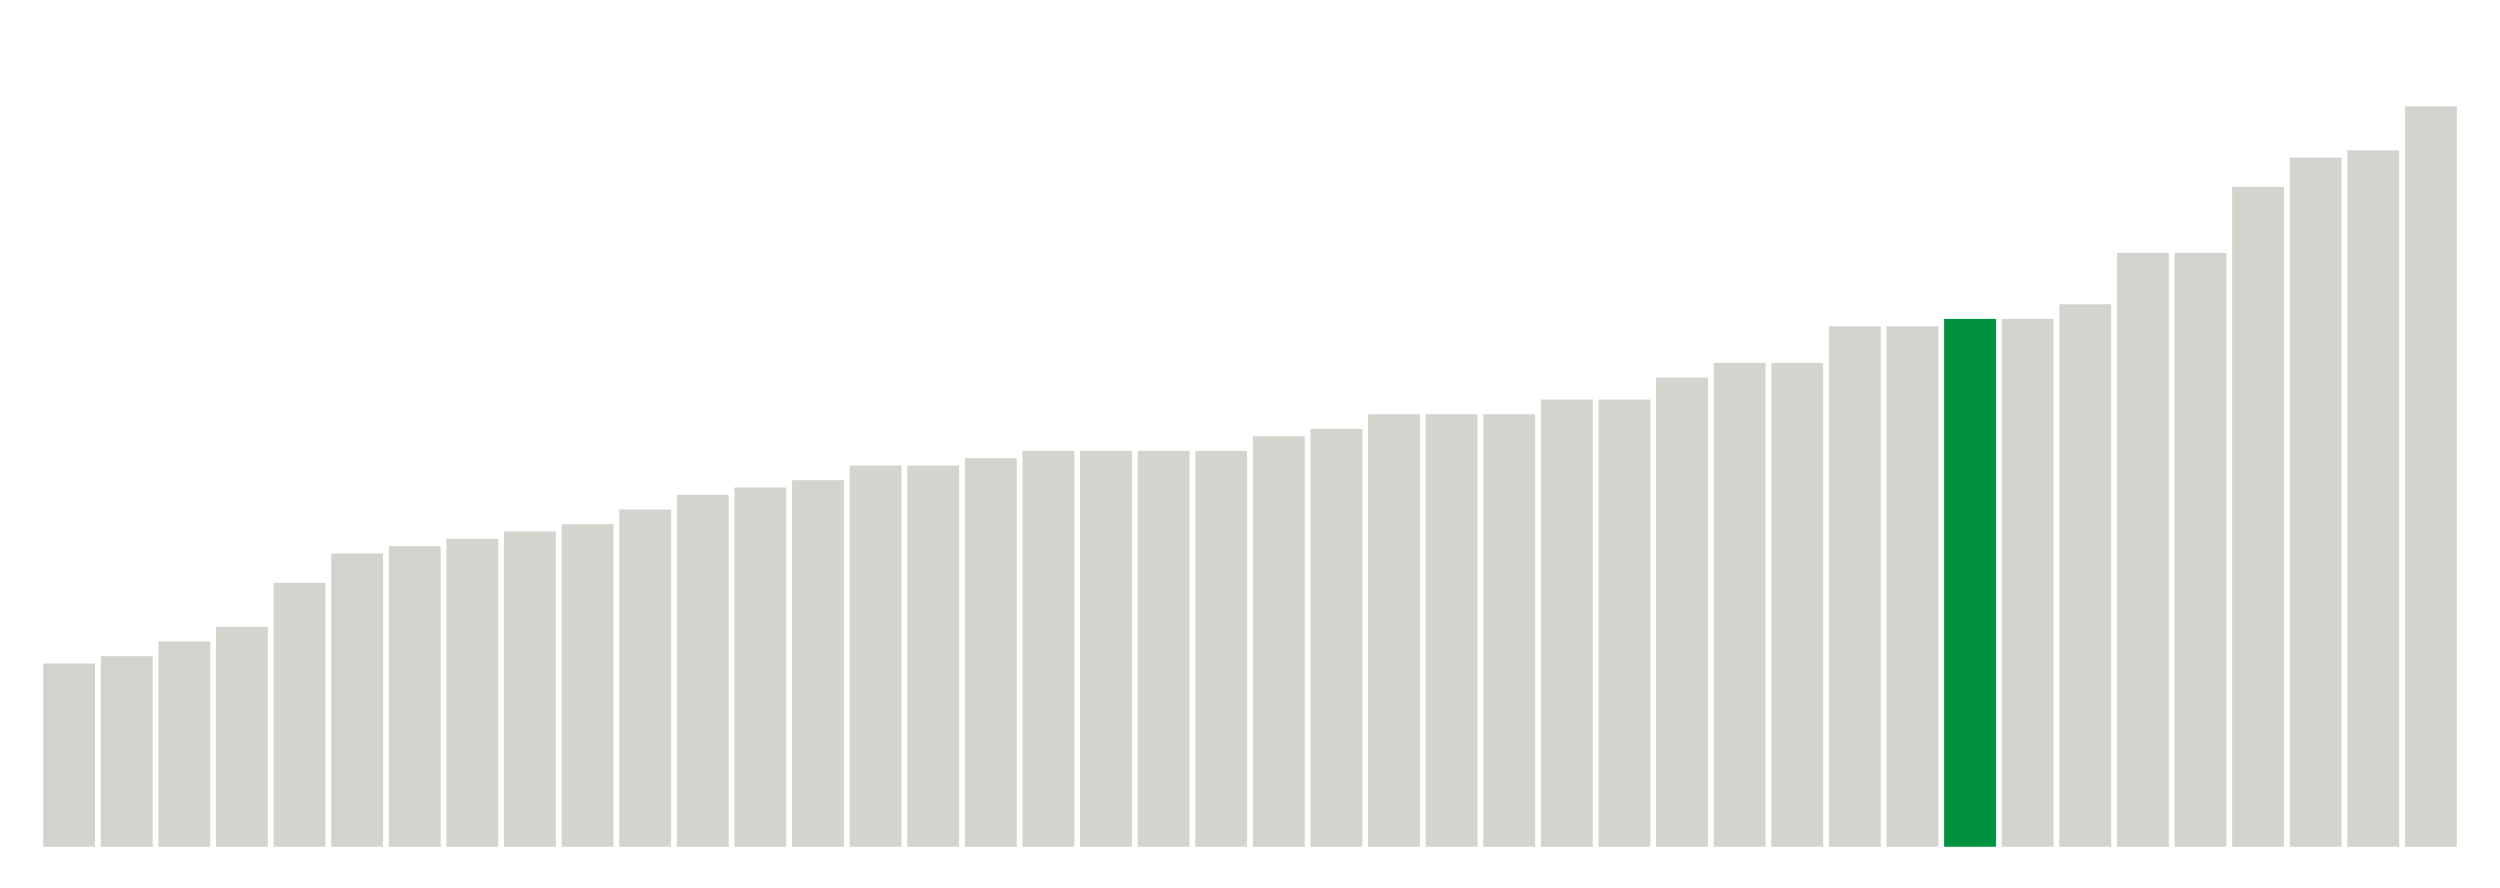
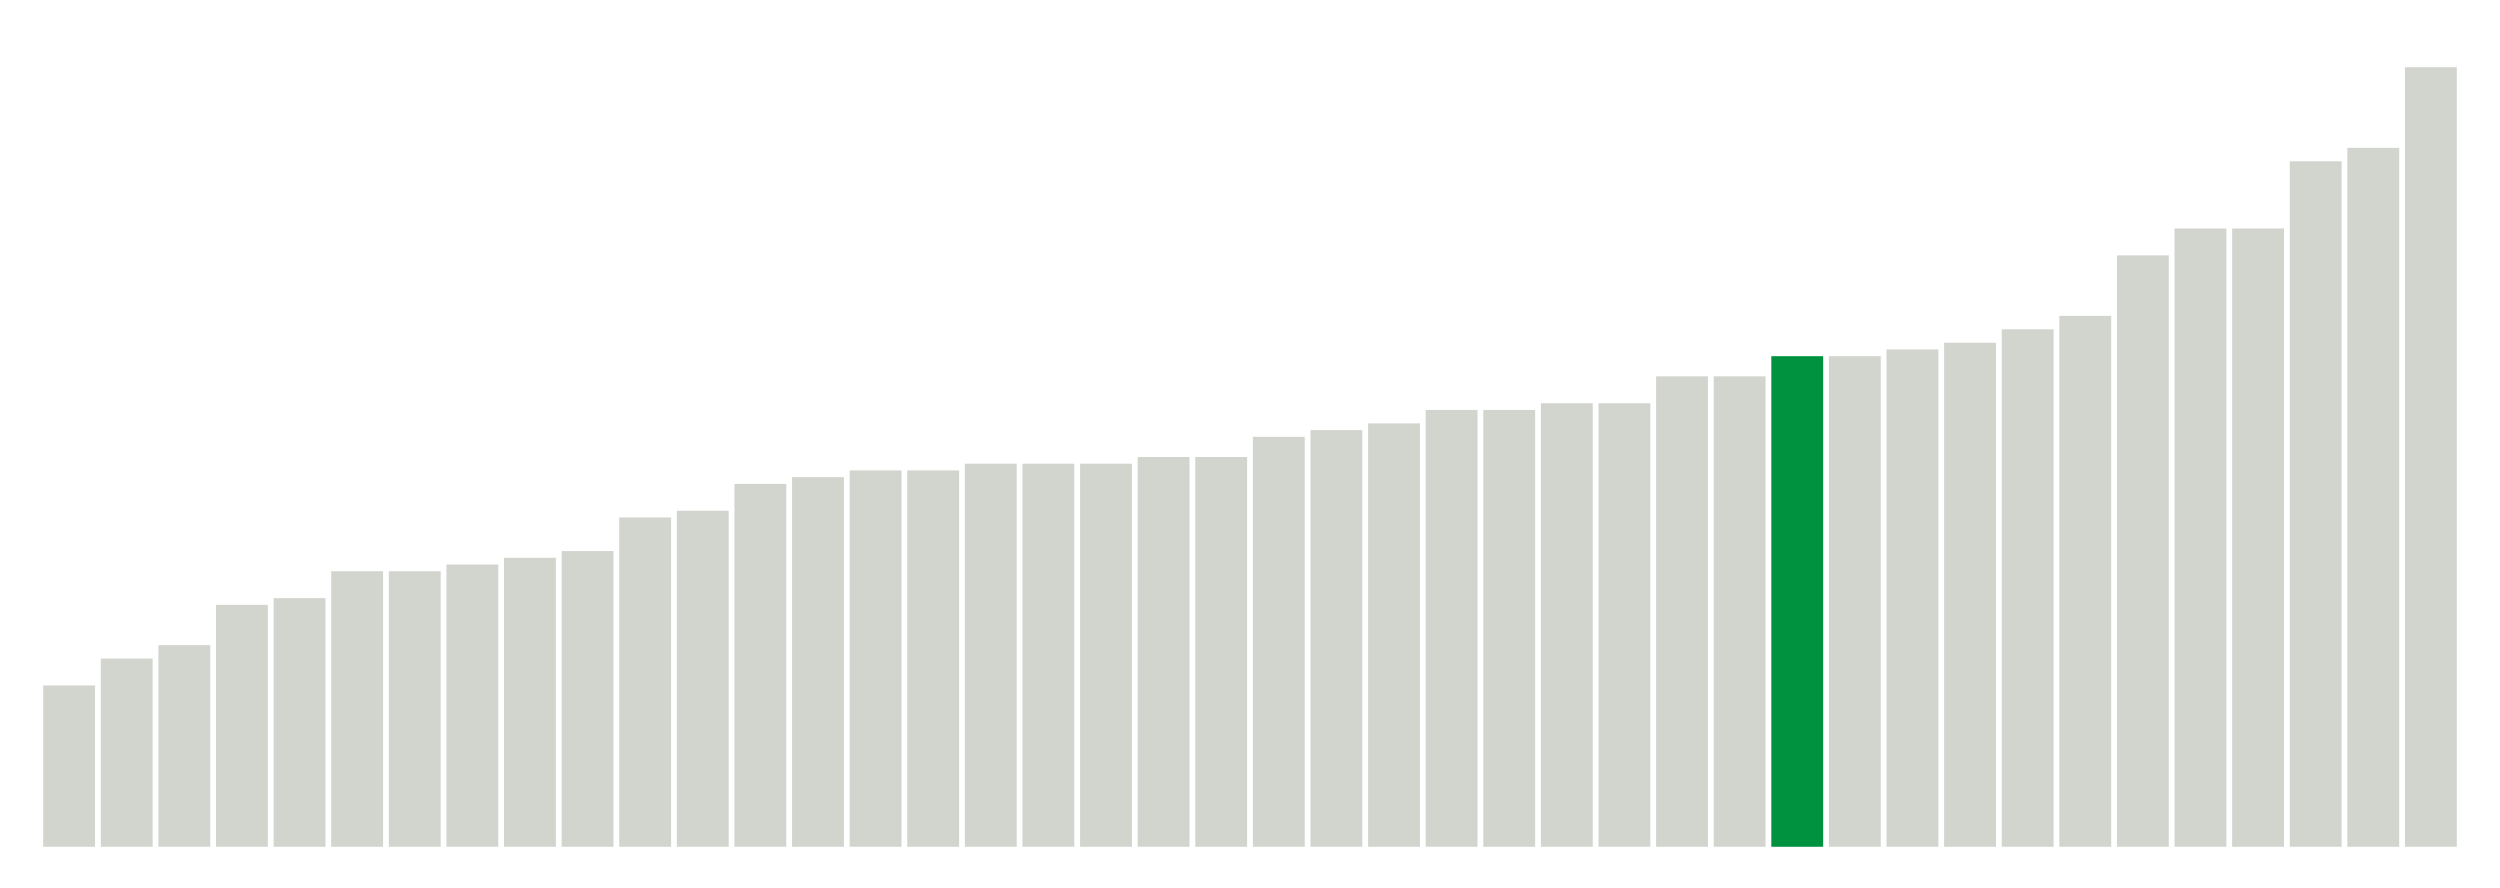
<svg xmlns="http://www.w3.org/2000/svg" version="1.1" class="marks" width="310" height="110">
  <g fill="none" stroke-miterlimit="10" transform="translate(5,5)">
    <g class="mark-group role-frame root" role="graphics-object" aria-roledescription="group mark container">
      <g transform="translate(0,0)">
        <path class="background" aria-hidden="true" d="M0,0h300v100h-300Z" stroke="#ddd" stroke-width="0" />
        <g>
          <g class="mark-rect role-mark marks" role="graphics-object" aria-roledescription="rect mark container">
-             <path aria-label="neighborhood: Gramercy Park - Murray Hill; unmodified_data_value_geo_entity: 2.5" role="graphics-symbol" aria-roledescription="bar" d="M0.357,77.273h6.429v22.727h-6.429Z" fill="#D2D4CE" />
-             <path aria-label="neighborhood: Greenwich Village - SoHo; unmodified_data_value_geo_entity: 2.6" role="graphics-symbol" aria-roledescription="bar" d="M7.5,76.364h6.429v23.636h-6.429Z" fill="#D2D4CE" />
-             <path aria-label="neighborhood: Upper East Side; unmodified_data_value_geo_entity: 2.8" role="graphics-symbol" aria-roledescription="bar" d="M14.643,74.545h6.429v25.455h-6.429Z" fill="#D2D4CE" />
-             <path aria-label="neighborhood: Lower Manhattan; unmodified_data_value_geo_entity: 3" role="graphics-symbol" aria-roledescription="bar" d="M21.786,72.727h6.429v27.273h-6.429Z" fill="#D2D4CE" />
-             <path aria-label="neighborhood: Downtown - Heights - Slope; unmodified_data_value_geo_entity: 3.6" role="graphics-symbol" aria-roledescription="bar" d="M28.929,67.273h6.429v32.727h-6.429Z" fill="#D2D4CE" />
-             <path aria-label="neighborhood: West Queens; unmodified_data_value_geo_entity: 4" role="graphics-symbol" aria-roledescription="bar" d="M36.071,63.636h6.429v36.364h-6.429Z" fill="#D2D4CE" />
-             <path aria-label="neighborhood: East Flatbush - Flatbush; unmodified_data_value_geo_entity: 4.1" role="graphics-symbol" aria-roledescription="bar" d="M43.214,62.727h6.429v37.273h-6.429Z" fill="#D2D4CE" />
-             <path aria-label="neighborhood: Long Island City - Astoria; unmodified_data_value_geo_entity: 4.2" role="graphics-symbol" aria-roledescription="bar" d="M50.357,61.818h6.429v38.182h-6.429Z" fill="#D2D4CE" />
-             <path aria-label="neighborhood: Greenpoint; unmodified_data_value_geo_entity: 4.3" role="graphics-symbol" aria-roledescription="bar" d="M57.5,60.909h6.429v39.091h-6.429Z" fill="#D2D4CE" />
-             <path aria-label="neighborhood: Chelsea - Clinton; unmodified_data_value_geo_entity: 4.4" role="graphics-symbol" aria-roledescription="bar" d="M64.643,60h6.429v40h-6.429Z" fill="#D2D4CE" />
-             <path aria-label="neighborhood: Upper West Side; unmodified_data_value_geo_entity: 4.6" role="graphics-symbol" aria-roledescription="bar" d="M71.786,58.182h6.429v41.818h-6.429Z" fill="#D2D4CE" />
-             <path aria-label="neighborhood: Sunset Park; unmodified_data_value_geo_entity: 4.8" role="graphics-symbol" aria-roledescription="bar" d="M78.929,56.364h6.429v43.636h-6.429Z" fill="#D2D4CE" />
-             <path aria-label="neighborhood: Fresh Meadows; unmodified_data_value_geo_entity: 4.9" role="graphics-symbol" aria-roledescription="bar" d="M86.071,55.455h6.429v44.545h-6.429Z" fill="#D2D4CE" />
-             <path aria-label="neighborhood: Williamsburg - Bushwick; unmodified_data_value_geo_entity: 5" role="graphics-symbol" aria-roledescription="bar" d="M93.214,54.545h6.429v45.455h-6.429Z" fill="#D2D4CE" />
-             <path aria-label="neighborhood: Flushing - Clearview; unmodified_data_value_geo_entity: 5.2" role="graphics-symbol" aria-roledescription="bar" d="M100.357,52.727h6.429v47.273h-6.429Z" fill="#D2D4CE" />
-             <path aria-label="neighborhood: Ridgewood - Forest Hills; unmodified_data_value_geo_entity: 5.2" role="graphics-symbol" aria-roledescription="bar" d="M107.5,52.727h6.429v47.273h-6.429Z" fill="#D2D4CE" />
-             <path aria-label="neighborhood: Bayside - Little Neck; unmodified_data_value_geo_entity: 5.3" role="graphics-symbol" aria-roledescription="bar" d="M114.643,51.818h6.429v48.182h-6.429Z" fill="#D2D4CE" />
-             <path aria-label="neighborhood: Bedford Stuyvesant - Crown Heights; unmodified_data_value_geo_entity: 5.4" role="graphics-symbol" aria-roledescription="bar" d="M121.786,50.909h6.429v49.091h-6.429Z" fill="#D2D4CE" />
-             <path aria-label="neighborhood: Canarsie - Flatlands; unmodified_data_value_geo_entity: 5.4" role="graphics-symbol" aria-roledescription="bar" d="M128.929,50.909h6.429v49.091h-6.429Z" fill="#D2D4CE" />
-             <path aria-label="neighborhood: Southwest Queens; unmodified_data_value_geo_entity: 5.4" role="graphics-symbol" aria-roledescription="bar" d="M136.071,50.909h6.429v49.091h-6.429Z" fill="#D2D4CE" />
-             <path aria-label="neighborhood: Port Richmond; unmodified_data_value_geo_entity: 5.4" role="graphics-symbol" aria-roledescription="bar" d="M143.214,50.909h6.429v49.091h-6.429Z" fill="#D2D4CE" />
-             <path aria-label="neighborhood: Union Square - Lower East Side; unmodified_data_value_geo_entity: 5.6" role="graphics-symbol" aria-roledescription="bar" d="M150.357,49.091h6.429v50.909h-6.429Z" fill="#D2D4CE" />
-             <path aria-label="neighborhood: Southeast Queens; unmodified_data_value_geo_entity: 5.7" role="graphics-symbol" aria-roledescription="bar" d="M157.5,48.182h6.429v51.818h-6.429Z" fill="#D2D4CE" />
-             <path aria-label="neighborhood: Jamaica; unmodified_data_value_geo_entity: 5.9" role="graphics-symbol" aria-roledescription="bar" d="M164.643,46.364h6.429v53.636h-6.429Z" fill="#D2D4CE" />
-             <path aria-label="neighborhood: Willowbrook; unmodified_data_value_geo_entity: 5.9" role="graphics-symbol" aria-roledescription="bar" d="M171.786,46.364h6.429v53.636h-6.429Z" fill="#D2D4CE" />
-             <path aria-label="neighborhood: South Beach - Tottenville; unmodified_data_value_geo_entity: 5.9" role="graphics-symbol" aria-roledescription="bar" d="M178.929,46.364h6.429v53.636h-6.429Z" fill="#D2D4CE" />
-             <path aria-label="neighborhood: Central Harlem - Morningside Heights; unmodified_data_value_geo_entity: 6.1" role="graphics-symbol" aria-roledescription="bar" d="M186.071,44.545h6.429v55.455h-6.429Z" fill="#D2D4CE" />
-             <path aria-label="neighborhood: Stapleton - St. George; unmodified_data_value_geo_entity: 6.1" role="graphics-symbol" aria-roledescription="bar" d="M193.214,44.545h6.429v55.455h-6.429Z" fill="#D2D4CE" />
-             <path aria-label="neighborhood: Northeast Bronx; unmodified_data_value_geo_entity: 6.4" role="graphics-symbol" aria-roledescription="bar" d="M200.357,41.818h6.429v58.182h-6.429Z" fill="#D2D4CE" />
-             <path aria-label="neighborhood: East New York; unmodified_data_value_geo_entity: 6.6" role="graphics-symbol" aria-roledescription="bar" d="M207.5,40h6.429v60h-6.429Z" fill="#D2D4CE" />
-             <path aria-label="neighborhood: Borough Park; unmodified_data_value_geo_entity: 6.6" role="graphics-symbol" aria-roledescription="bar" d="M214.643,40h6.429v60h-6.429Z" fill="#D2D4CE" />
-             <path aria-label="neighborhood: Fordham - Bronx Pk; unmodified_data_value_geo_entity: 7.1" role="graphics-symbol" aria-roledescription="bar" d="M221.786,35.455h6.429v64.545h-6.429Z" fill="#D2D4CE" />
-             <path aria-label="neighborhood: Rockaways; unmodified_data_value_geo_entity: 7.1" role="graphics-symbol" aria-roledescription="bar" d="M228.929,35.455h6.429v64.545h-6.429Z" fill="#D2D4CE" />
-             <path aria-label="neighborhood: Bensonhurst - Bay Ridge; unmodified_data_value_geo_entity: 7.2" role="graphics-symbol" aria-roledescription="bar" d="M236.071,34.545h6.429v65.455h-6.429Z" fill="#00923E" />
-             <path aria-label="neighborhood: Washington Heights; unmodified_data_value_geo_entity: 7.2" role="graphics-symbol" aria-roledescription="bar" d="M243.214,34.545h6.429v65.455h-6.429Z" fill="#D2D4CE" />
-             <path aria-label="neighborhood: Kingsbridge - Riverdale; unmodified_data_value_geo_entity: 7.4" role="graphics-symbol" aria-roledescription="bar" d="M250.357,32.727h6.429v67.273h-6.429Z" fill="#D2D4CE" />
-             <path aria-label="neighborhood: Pelham - Throgs Neck; unmodified_data_value_geo_entity: 8.1" role="graphics-symbol" aria-roledescription="bar" d="M257.5,26.364h6.429v73.636h-6.429Z" fill="#D2D4CE" />
-             <path aria-label="neighborhood: Crotona - Tremont; unmodified_data_value_geo_entity: 8.1" role="graphics-symbol" aria-roledescription="bar" d="M264.643,26.364h6.429v73.636h-6.429Z" fill="#D2D4CE" />
-             <path aria-label="neighborhood: East Harlem; unmodified_data_value_geo_entity: 9" role="graphics-symbol" aria-roledescription="bar" d="M271.786,18.182h6.429v81.818h-6.429Z" fill="#D2D4CE" />
-             <path aria-label="neighborhood: High Bridge - Morrisania; unmodified_data_value_geo_entity: 9.4" role="graphics-symbol" aria-roledescription="bar" d="M278.929,14.545h6.429v85.455h-6.429Z" fill="#D2D4CE" />
-             <path aria-label="neighborhood: Coney Island - Sheepshead Bay; unmodified_data_value_geo_entity: 9.5" role="graphics-symbol" aria-roledescription="bar" d="M286.071,13.636h6.429v86.364h-6.429Z" fill="#D2D4CE" />
-             <path aria-label="neighborhood: Hunts Point - Mott Haven; unmodified_data_value_geo_entity: 10.1" role="graphics-symbol" aria-roledescription="bar" d="M293.214,8.182h6.429v91.818h-6.429Z" fill="#D2D4CE" />
+             <path aria-label="neighborhood: Gramercy Park - Murray Hill; unmodified_data_value_geo_entity: 2.4" role="graphics-symbol" aria-roledescription="bar" d="M0.357,80h6.429v20h-6.429Z" fill="#D2D4CE" />
+             <path aria-label="neighborhood: Greenwich Village - SoHo; unmodified_data_value_geo_entity: 2.8" role="graphics-symbol" aria-roledescription="bar" d="M7.5,76.667h6.429v23.333h-6.429Z" fill="#D2D4CE" />
+             <path aria-label="neighborhood: Lower Manhattan; unmodified_data_value_geo_entity: 3" role="graphics-symbol" aria-roledescription="bar" d="M14.643,75h6.429v25h-6.429Z" fill="#D2D4CE" />
+             <path aria-label="neighborhood: Downtown - Heights - Slope; unmodified_data_value_geo_entity: 3.6" role="graphics-symbol" aria-roledescription="bar" d="M21.786,70h6.429v30h-6.429Z" fill="#D2D4CE" />
+             <path aria-label="neighborhood: Upper East Side; unmodified_data_value_geo_entity: 3.7" role="graphics-symbol" aria-roledescription="bar" d="M28.929,69.167h6.429v30.833h-6.429Z" fill="#D2D4CE" />
+             <path aria-label="neighborhood: Greenpoint; unmodified_data_value_geo_entity: 4.1" role="graphics-symbol" aria-roledescription="bar" d="M36.071,65.833h6.429v34.167h-6.429Z" fill="#D2D4CE" />
+             <path aria-label="neighborhood: Chelsea - Clinton; unmodified_data_value_geo_entity: 4.1" role="graphics-symbol" aria-roledescription="bar" d="M43.214,65.833h6.429v34.167h-6.429Z" fill="#D2D4CE" />
+             <path aria-label="neighborhood: West Queens; unmodified_data_value_geo_entity: 4.2" role="graphics-symbol" aria-roledescription="bar" d="M50.357,65h6.429v35h-6.429Z" fill="#D2D4CE" />
+             <path aria-label="neighborhood: Upper West Side; unmodified_data_value_geo_entity: 4.3" role="graphics-symbol" aria-roledescription="bar" d="M57.5,64.167h6.429v35.833h-6.429Z" fill="#D2D4CE" />
+             <path aria-label="neighborhood: Long Island City - Astoria; unmodified_data_value_geo_entity: 4.4" role="graphics-symbol" aria-roledescription="bar" d="M64.643,63.333h6.429v36.667h-6.429Z" fill="#D2D4CE" />
+             <path aria-label="neighborhood: East Flatbush - Flatbush; unmodified_data_value_geo_entity: 4.9" role="graphics-symbol" aria-roledescription="bar" d="M71.786,59.167h6.429v40.833h-6.429Z" fill="#D2D4CE" />
+             <path aria-label="neighborhood: Fresh Meadows; unmodified_data_value_geo_entity: 5" role="graphics-symbol" aria-roledescription="bar" d="M78.929,58.333h6.429v41.667h-6.429Z" fill="#D2D4CE" />
+             <path aria-label="neighborhood: Port Richmond; unmodified_data_value_geo_entity: 5.4" role="graphics-symbol" aria-roledescription="bar" d="M86.071,55h6.429v45h-6.429Z" fill="#D2D4CE" />
+             <path aria-label="neighborhood: Williamsburg - Bushwick; unmodified_data_value_geo_entity: 5.5" role="graphics-symbol" aria-roledescription="bar" d="M93.214,54.167h6.429v45.833h-6.429Z" fill="#D2D4CE" />
+             <path aria-label="neighborhood: Bedford Stuyvesant - Crown Heights; unmodified_data_value_geo_entity: 5.6" role="graphics-symbol" aria-roledescription="bar" d="M100.357,53.333h6.429v46.667h-6.429Z" fill="#D2D4CE" />
+             <path aria-label="neighborhood: Sunset Park; unmodified_data_value_geo_entity: 5.6" role="graphics-symbol" aria-roledescription="bar" d="M107.5,53.333h6.429v46.667h-6.429Z" fill="#D2D4CE" />
+             <path aria-label="neighborhood: Flushing - Clearview; unmodified_data_value_geo_entity: 5.7" role="graphics-symbol" aria-roledescription="bar" d="M114.643,52.5h6.429v47.5h-6.429Z" fill="#D2D4CE" />
+             <path aria-label="neighborhood: Bayside - Little Neck; unmodified_data_value_geo_entity: 5.7" role="graphics-symbol" aria-roledescription="bar" d="M121.786,52.5h6.429v47.5h-6.429Z" fill="#D2D4CE" />
+             <path aria-label="neighborhood: Ridgewood - Forest Hills; unmodified_data_value_geo_entity: 5.7" role="graphics-symbol" aria-roledescription="bar" d="M128.929,52.5h6.429v47.5h-6.429Z" fill="#D2D4CE" />
+             <path aria-label="neighborhood: Union Square - Lower East Side; unmodified_data_value_geo_entity: 5.8" role="graphics-symbol" aria-roledescription="bar" d="M136.071,51.667h6.429v48.333h-6.429Z" fill="#D2D4CE" />
+             <path aria-label="neighborhood: Southwest Queens; unmodified_data_value_geo_entity: 5.8" role="graphics-symbol" aria-roledescription="bar" d="M143.214,51.667h6.429v48.333h-6.429Z" fill="#D2D4CE" />
+             <path aria-label="neighborhood: Southeast Queens; unmodified_data_value_geo_entity: 6.1" role="graphics-symbol" aria-roledescription="bar" d="M150.357,49.167h6.429v50.833h-6.429Z" fill="#D2D4CE" />
+             <path aria-label="neighborhood: South Beach - Tottenville; unmodified_data_value_geo_entity: 6.2" role="graphics-symbol" aria-roledescription="bar" d="M157.5,48.333h6.429v51.667h-6.429Z" fill="#D2D4CE" />
+             <path aria-label="neighborhood: Jamaica; unmodified_data_value_geo_entity: 6.3" role="graphics-symbol" aria-roledescription="bar" d="M164.643,47.5h6.429v52.5h-6.429Z" fill="#D2D4CE" />
+             <path aria-label="neighborhood: Canarsie - Flatlands; unmodified_data_value_geo_entity: 6.5" role="graphics-symbol" aria-roledescription="bar" d="M171.786,45.833h6.429v54.167h-6.429Z" fill="#D2D4CE" />
+             <path aria-label="neighborhood: Stapleton - St. George; unmodified_data_value_geo_entity: 6.5" role="graphics-symbol" aria-roledescription="bar" d="M178.929,45.833h6.429v54.167h-6.429Z" fill="#D2D4CE" />
+             <path aria-label="neighborhood: Northeast Bronx; unmodified_data_value_geo_entity: 6.6" role="graphics-symbol" aria-roledescription="bar" d="M186.071,45h6.429v55h-6.429Z" fill="#D2D4CE" />
+             <path aria-label="neighborhood: Willowbrook; unmodified_data_value_geo_entity: 6.6" role="graphics-symbol" aria-roledescription="bar" d="M193.214,45h6.429v55h-6.429Z" fill="#D2D4CE" />
+             <path aria-label="neighborhood: Borough Park; unmodified_data_value_geo_entity: 7" role="graphics-symbol" aria-roledescription="bar" d="M200.357,41.667h6.429v58.333h-6.429Z" fill="#D2D4CE" />
+             <path aria-label="neighborhood: Central Harlem - Morningside Heights; unmodified_data_value_geo_entity: 7" role="graphics-symbol" aria-roledescription="bar" d="M207.5,41.667h6.429v58.333h-6.429Z" fill="#D2D4CE" />
+             <path aria-label="neighborhood: Bensonhurst - Bay Ridge; unmodified_data_value_geo_entity: 7.3" role="graphics-symbol" aria-roledescription="bar" d="M214.643,39.167h6.429v60.833h-6.429Z" fill="#00923E" />
+             <path aria-label="neighborhood: Rockaways; unmodified_data_value_geo_entity: 7.3" role="graphics-symbol" aria-roledescription="bar" d="M221.786,39.167h6.429v60.833h-6.429Z" fill="#D2D4CE" />
+             <path aria-label="neighborhood: East New York; unmodified_data_value_geo_entity: 7.4" role="graphics-symbol" aria-roledescription="bar" d="M228.929,38.333h6.429v61.667h-6.429Z" fill="#D2D4CE" />
+             <path aria-label="neighborhood: Kingsbridge - Riverdale; unmodified_data_value_geo_entity: 7.5" role="graphics-symbol" aria-roledescription="bar" d="M236.071,37.5h6.429v62.5h-6.429Z" fill="#D2D4CE" />
+             <path aria-label="neighborhood: Washington Heights; unmodified_data_value_geo_entity: 7.7" role="graphics-symbol" aria-roledescription="bar" d="M243.214,35.833h6.429v64.167h-6.429Z" fill="#D2D4CE" />
+             <path aria-label="neighborhood: Fordham - Bronx Pk; unmodified_data_value_geo_entity: 7.9" role="graphics-symbol" aria-roledescription="bar" d="M250.357,34.167h6.429v65.833h-6.429Z" fill="#D2D4CE" />
+             <path aria-label="neighborhood: Pelham - Throgs Neck; unmodified_data_value_geo_entity: 8.8" role="graphics-symbol" aria-roledescription="bar" d="M257.5,26.667h6.429v73.333h-6.429Z" fill="#D2D4CE" />
+             <path aria-label="neighborhood: Crotona - Tremont; unmodified_data_value_geo_entity: 9.2" role="graphics-symbol" aria-roledescription="bar" d="M264.643,23.333h6.429v76.667h-6.429Z" fill="#D2D4CE" />
+             <path aria-label="neighborhood: East Harlem; unmodified_data_value_geo_entity: 9.2" role="graphics-symbol" aria-roledescription="bar" d="M271.786,23.333h6.429v76.667h-6.429Z" fill="#D2D4CE" />
+             <path aria-label="neighborhood: Coney Island - Sheepshead Bay; unmodified_data_value_geo_entity: 10.2" role="graphics-symbol" aria-roledescription="bar" d="M278.929,15h6.429v85h-6.429Z" fill="#D2D4CE" />
+             <path aria-label="neighborhood: High Bridge - Morrisania; unmodified_data_value_geo_entity: 10.4" role="graphics-symbol" aria-roledescription="bar" d="M286.071,13.333h6.429v86.667h-6.429Z" fill="#D2D4CE" />
+             <path aria-label="neighborhood: Hunts Point - Mott Haven; unmodified_data_value_geo_entity: 11.6" role="graphics-symbol" aria-roledescription="bar" d="M293.214,3.333h6.429v96.667h-6.429Z" fill="#D2D4CE" />
          </g>
        </g>
        <path class="foreground" aria-hidden="true" d="" display="none" />
      </g>
    </g>
  </g>
</svg>
